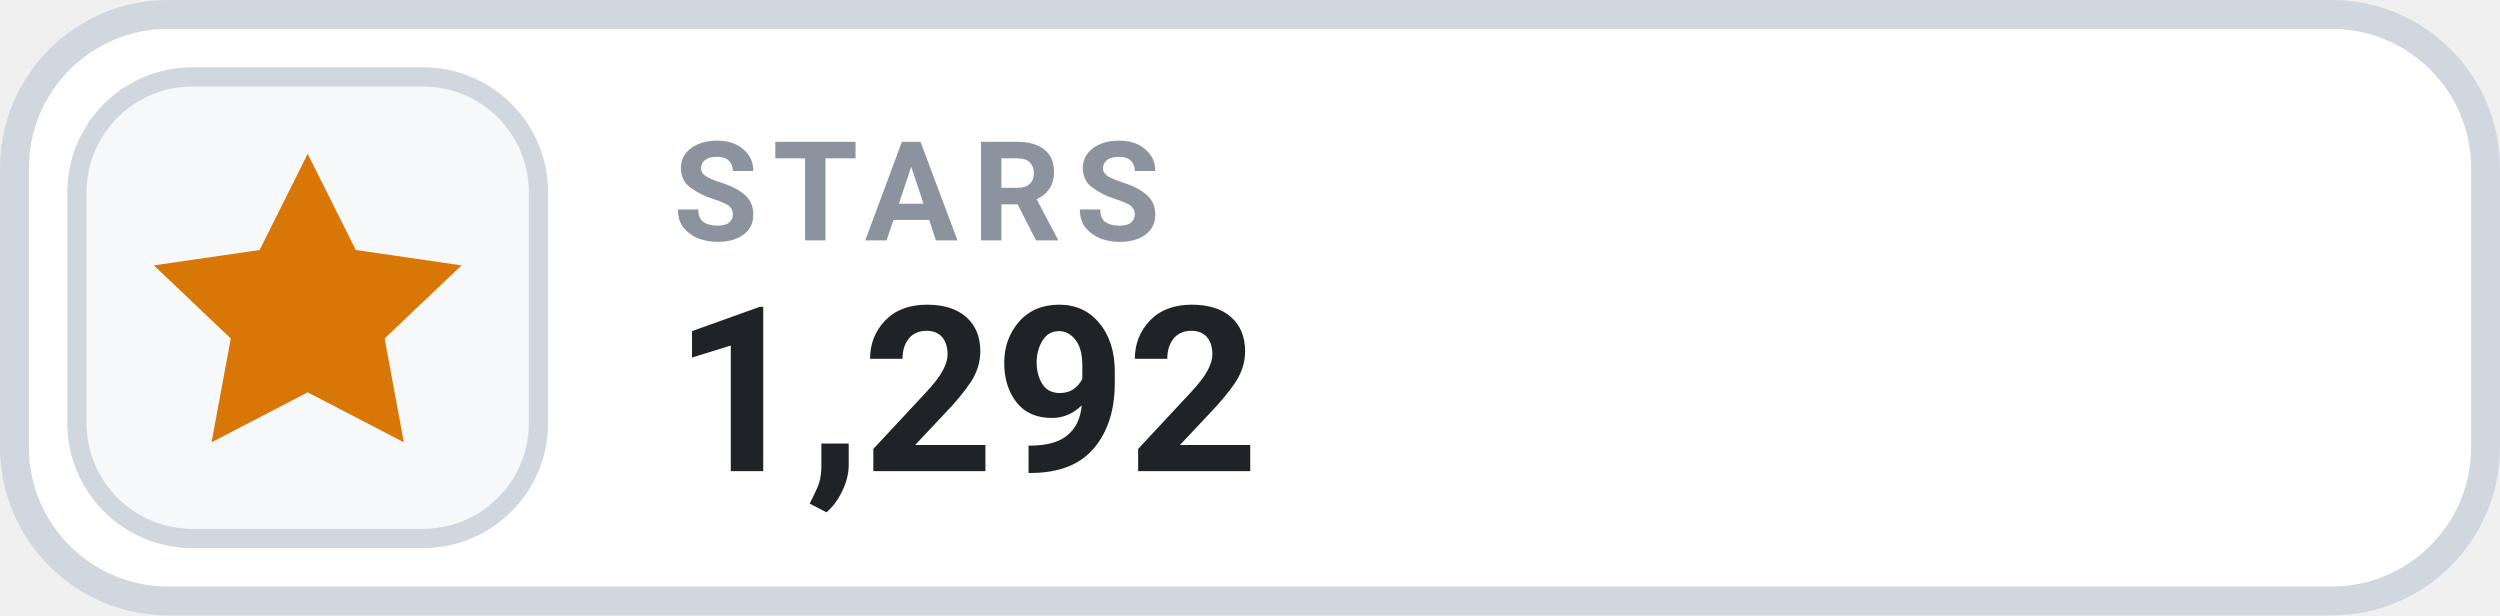
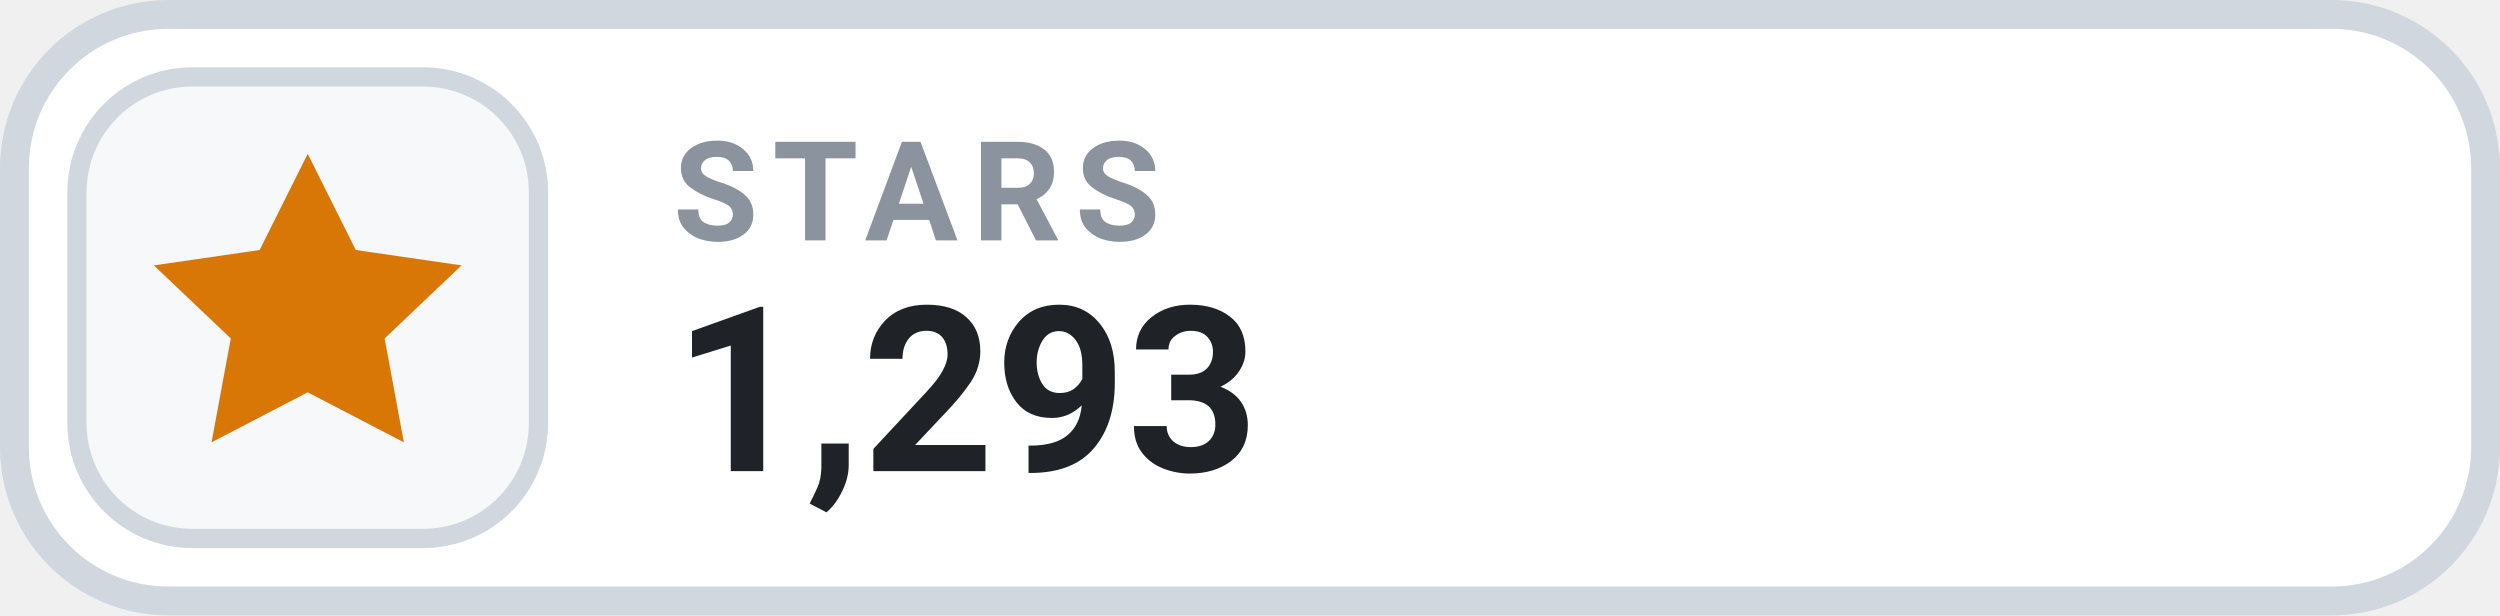
- <svg xmlns="http://www.w3.org/2000/svg" width="126" height="31.015" viewBox="0 0 130 32" role="img" aria-label="STARS 1,292">
+ <svg xmlns="http://www.w3.org/2000/svg" width="126" height="31.015" viewBox="0 0 130 32" role="img" aria-label="STARS 1,293">
  <rect x=".75" y=".75" width="128.5" height="30.5" rx="8" fill="#FFFFFF" stroke="#D0D7DE" stroke-width="1.5" />
  <rect x="4" y="4" width="24" height="24" rx="6" fill="#F6F8FA" stroke="#D0D7DE" stroke-width="1" />
  <g transform="translate(16 16)" style="color:#D97706;">
    <path d="M0 -8 l2.5 5 5.5 .8 -4 3.8 1 5.4 -5 -2.6 -5 2.6 1 -5.4 -4 -3.8 5.5 -.8 Z" fill="currentColor" />
  </g>
  <text x="35" y="12.5" fill="#8B949E" font-family="-apple-system,BlinkMacSystemFont,'Segoe UI',Roboto,Helvetica,Arial,sans-serif" font-size="7.2" font-weight="700" letter-spacing=".75">STARS</text>
-   <text x="35" y="24.5" fill="#1F2328" font-family="-apple-system,BlinkMacSystemFont,'Segoe UI',Roboto,Helvetica,Arial,sans-serif" font-size="12" font-weight="700">1,292</text>
+   <text x="35" y="24.5" fill="#1F2328" font-family="-apple-system,BlinkMacSystemFont,'Segoe UI',Roboto,Helvetica,Arial,sans-serif" font-size="12" font-weight="700">1,293</text>
</svg>
